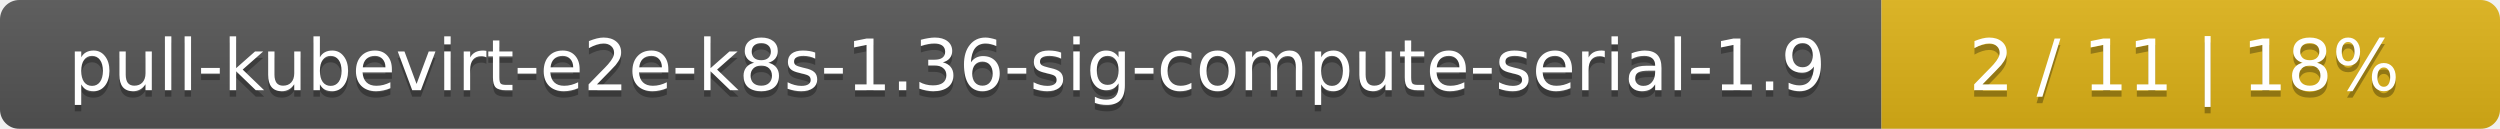
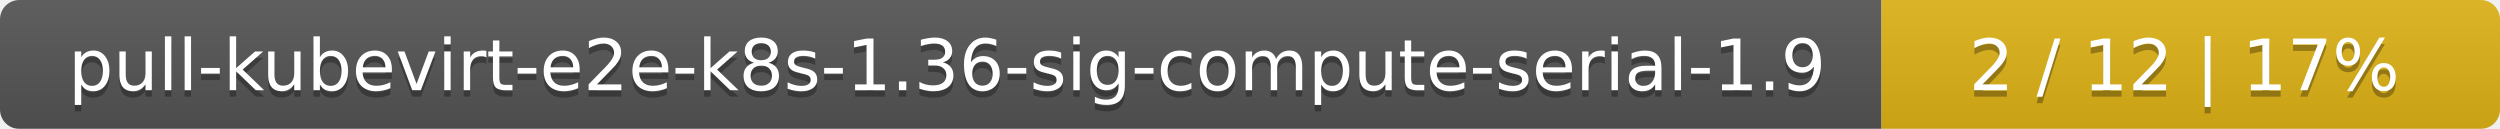
<svg xmlns="http://www.w3.org/2000/svg" width="388" height="20">
  <linearGradient id="smooth" x2="0" y2="100%">
    <stop offset="0" stop-color="#bbb" stop-opacity=".1" />
    <stop offset="1" stop-opacity=".1" />
  </linearGradient>
  <mask id="round">
    <rect width="388" height="20" rx="3" fill="#fff" />
  </mask>
  <g mask="url(#round)">
    <rect width="292" height="20" fill="#555" />
    <rect x="292" width="96" height="20" fill="#dfb317" />
    <rect width="388" height="20" fill="url(#smooth)" />
  </g>
  <g fill="#fff" text-anchor="middle" font-family="DejaVu Sans,Verdana,Geneva,sans-serif" font-size="11">
    <text x="147" y="15" fill="#010101" fill-opacity=".3">pull-kubevirt-e2e-k8s-1.36-sig-compute-serial-1.9</text>
    <text x="147" y="14">pull-kubevirt-e2e-k8s-1.36-sig-compute-serial-1.9</text>
-     <text x="339" y="15" fill="#010101" fill-opacity=".3">2 / 11    |    18%</text>
-     <text x="339" y="14">2 / 11    |    18%</text>
+     <text x="339" y="15" fill="#010101" fill-opacity=".3">2 / 12    |    17%</text>
+     <text x="339" y="14">2 / 12    |    17%</text>
  </g>
</svg>
